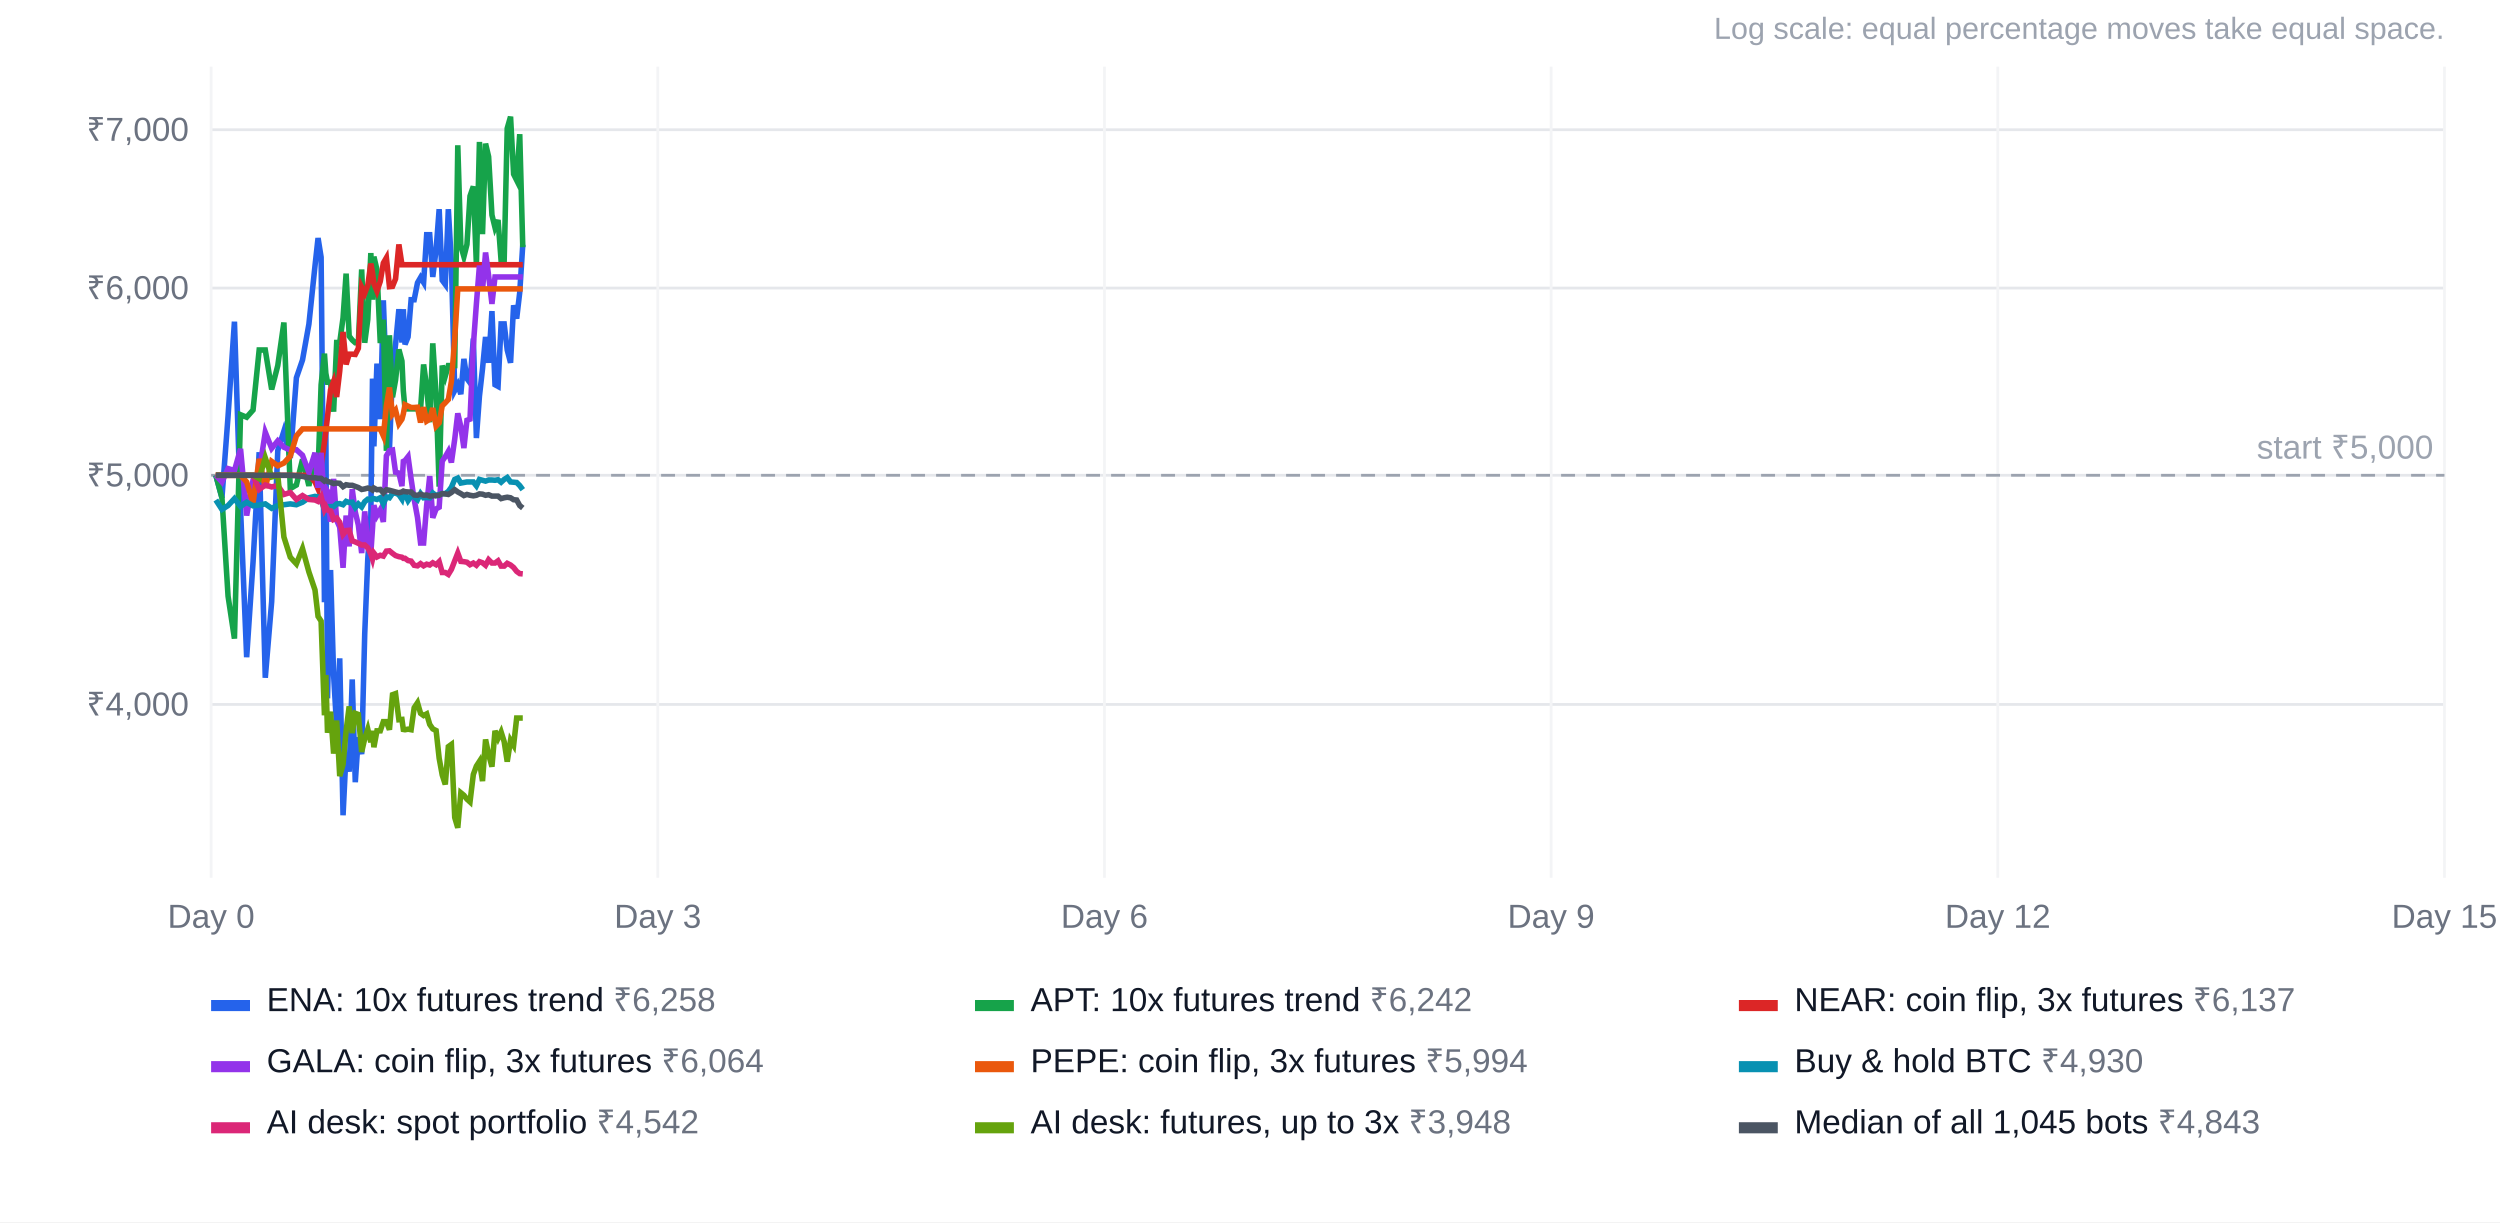
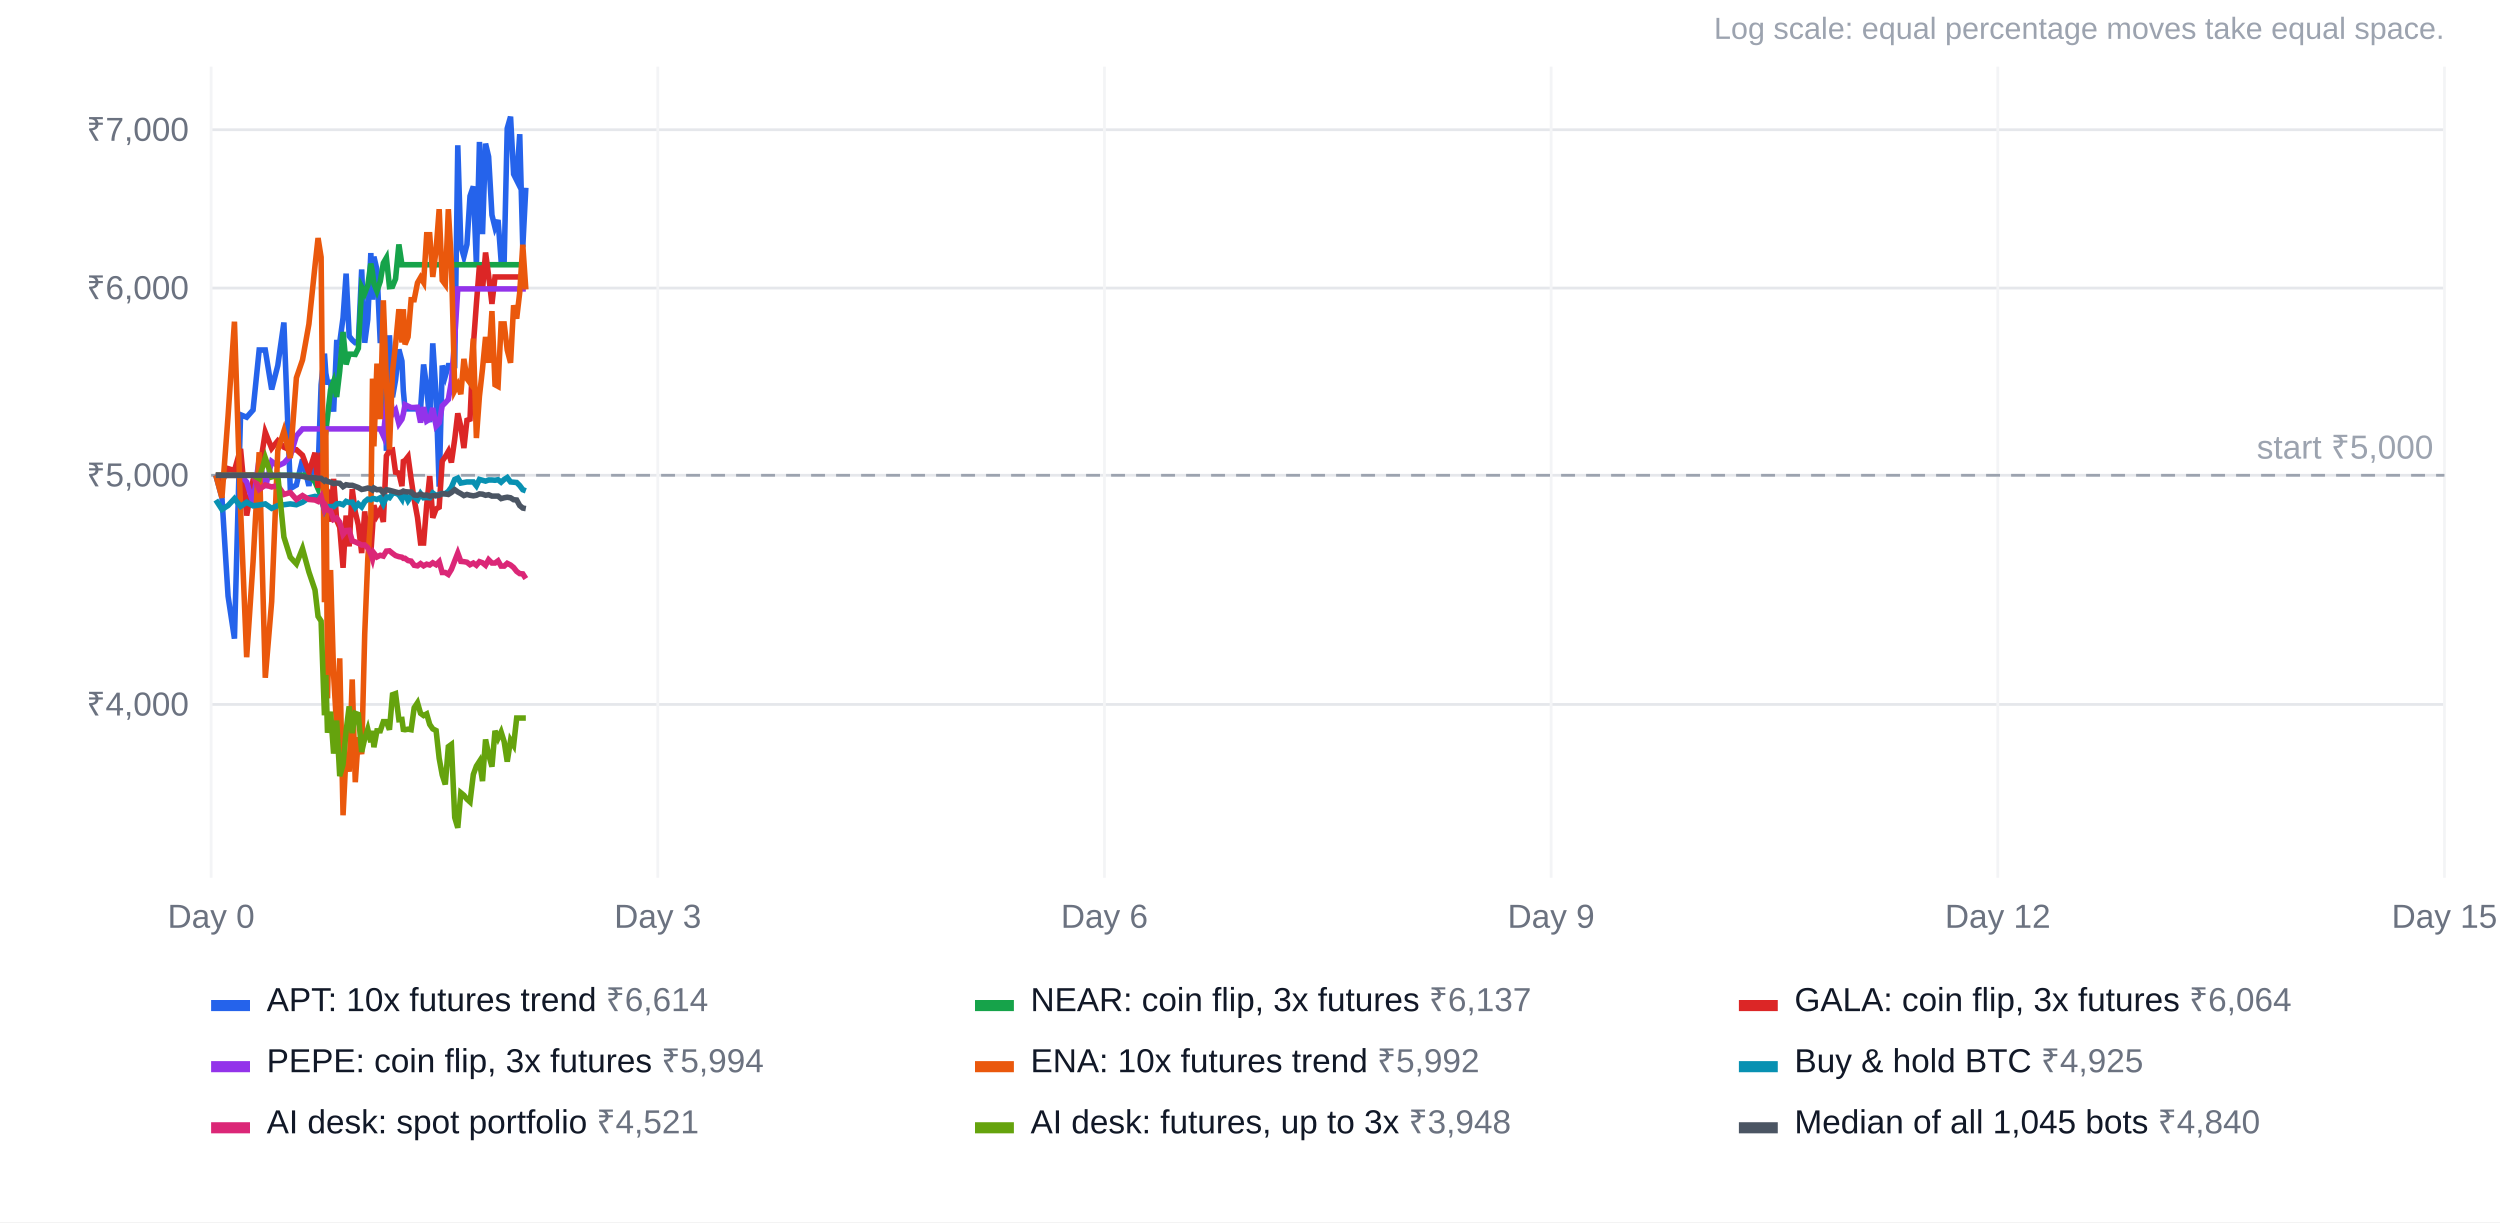
<svg xmlns="http://www.w3.org/2000/svg" width="900" height="440" viewBox="0 0 900 440" font-family="Arial, Helvetica, sans-serif" font-size="12">
  <rect width="100%" height="100%" fill="#ffffff" />
  <text x="880" y="14" text-anchor="end" fill="#9ca3af" font-size="11">Log scale: equal percentage moves take equal space.</text>
  <line x1="76" x2="880" y1="253.6" y2="253.6" stroke="#e5e7eb" />
  <text x="68" y="257.6" text-anchor="end" fill="#6b7280">₹4,000</text>
  <line x1="76" x2="880" y1="171.1" y2="171.1" stroke="#e5e7eb" />
  <text x="68" y="175.1" text-anchor="end" fill="#6b7280">₹5,000</text>
  <line x1="76" x2="880" y1="103.7" y2="103.7" stroke="#e5e7eb" />
  <text x="68" y="107.7" text-anchor="end" fill="#6b7280">₹6,000</text>
  <line x1="76" x2="880" y1="46.7" y2="46.7" stroke="#e5e7eb" />
  <text x="68" y="50.7" text-anchor="end" fill="#6b7280">₹7,000</text>
  <line x1="76.0" x2="76.0" y1="24" y2="316" stroke="#f3f4f6" />
  <text x="76.0" y="334" text-anchor="middle" fill="#6b7280">Day 0</text>
  <line x1="236.8" x2="236.8" y1="24" y2="316" stroke="#f3f4f6" />
  <text x="236.8" y="334" text-anchor="middle" fill="#6b7280">Day 3</text>
  <line x1="397.6" x2="397.6" y1="24" y2="316" stroke="#f3f4f6" />
  <text x="397.6" y="334" text-anchor="middle" fill="#6b7280">Day 6</text>
  <line x1="558.4" x2="558.4" y1="24" y2="316" stroke="#f3f4f6" />
  <text x="558.4" y="334" text-anchor="middle" fill="#6b7280">Day 9</text>
  <line x1="719.2" x2="719.2" y1="24" y2="316" stroke="#f3f4f6" />
  <text x="719.2" y="334" text-anchor="middle" fill="#6b7280">Day 12</text>
  <line x1="880.0" x2="880.0" y1="24" y2="316" stroke="#f3f4f6" />
  <text x="880.0" y="334" text-anchor="middle" fill="#6b7280">Day 15</text>
  <line x1="76" x2="880" y1="171.1" y2="171.1" stroke="#9ca3af" stroke-dasharray="5 4" />
  <text x="876" y="165.1" text-anchor="end" fill="#9ca3af">start ₹5,000</text>
-   <polyline points="77.7,171.1 79.9,179.2 82.1,149.8 84.4,115.8 86.6,183.3 88.8,236.6 91.1,202.3 93.3,162.8 95.5,244.0 97.8,216.6 100.0,162.2 102.2,155.2 104.5,164.9 106.7,136.0 108.9,129.6 111.2,116.7 113.4,95.7 114.5,85.7 115.6,92.6 116.8,216.8 117.3,154.7 117.9,251.4 119.0,205.2 120.1,243.0 121.2,261.9 122.3,237.0 123.5,293.5 124.6,270.9 125.7,277.8 126.8,244.6 127.9,281.6 129.0,265.4 130.2,271.5 131.3,228.2 132.4,201.2 133.5,186.0 134.1,136.3 134.6,160.7 135.7,130.9 136.9,150.9 138.0,108.1 139.1,137.6 140.2,161.8 141.3,133.8 142.4,124.0 143.6,111.3 144.7,123.3 145.2,111.3 145.8,124.0 146.9,121.3 148.0,107.9 149.1,107.9 150.3,101.8 151.4,99.9 152.5,101.7 153.6,84.5 154.7,84.5 155.8,99.7 157.0,89.8 158.1,75.3 159.2,100.9 160.3,102.4 161.4,75.3 162.5,94.7 163.7,140.6 164.8,138.5 165.9,141.9 167.0,129.2 168.1,136.3 169.2,137.8 170.4,121.9 171.5,157.7 172.6,142.6 173.7,132.8 174.8,121.3 175.9,130.6 177.1,112.0 178.2,138.5 179.3,139.1 180.4,116.6 181.5,116.6 182.6,126.0 183.8,130.6 184.9,109.9 186.0,114.7 187.1,105.3 188.2,88.1" fill="none" stroke="#2563eb" stroke-width="2" />
+   <polyline points="77.7,171.1 79.9,179.2 82.1,214.6 84.4,229.9 86.6,149.3 88.8,150.2 91.1,147.6 93.3,126.0 95.5,126.0 97.8,140.2 100.0,131.6 102.2,116.1 104.5,175.9 106.7,174.6 108.9,165.4 111.2,174.9 113.4,163.6 114.5,169.6 115.6,138.5 116.8,127.3 117.3,134.4 117.9,137.6 119.0,137.6 120.1,148.2 121.2,123.3 122.3,123.3 123.5,114.4 124.6,98.5 125.7,121.0 126.8,122.4 127.9,123.4 129.0,123.4 130.2,97.0 131.3,123.4 132.4,115.0 133.5,91.1 134.1,107.9 134.6,92.4 135.7,97.1 136.9,123.5 138.0,115.1 139.1,162.3 140.2,120.7 141.3,143.0 142.4,136.8 143.6,125.8 144.7,130.0 145.2,140.7 145.8,147.2 146.9,147.2 148.0,147.2 149.1,147.2 150.3,147.2 151.4,147.3 152.5,131.2 153.6,139.4 154.7,152.0 155.8,123.6 157.0,142.4 158.1,175.2 159.2,131.6 160.3,135.4 161.4,131.6 162.5,131.6 163.7,131.6 164.8,52.3 165.9,88.5 167.0,92.4 168.1,88.0 169.2,70.6 170.4,67.1 171.5,95.3 172.6,51.1 173.7,84.3 174.8,51.7 175.9,56.4 177.1,77.4 178.2,81.9 179.3,79.2 180.4,93.9 181.5,93.9 182.6,46.2 183.8,42.0 184.9,62.7 186.0,64.9 187.1,48.3 188.2,89.0 189.3,67.6" fill="none" stroke="#2563eb" stroke-width="2" />
  <rect x="76" y="360" width="14" height="4" fill="#2563eb" />
-   <text x="96" y="364" fill="#111827">ENA: 10x futures trend <tspan fill="#6b7280">₹6,258</tspan>
+   <text x="96" y="364" fill="#111827">APT: 10x futures trend <tspan fill="#6b7280">₹6,614</tspan>
  </text>
-   <polyline points="77.7,171.1 79.9,179.2 82.1,214.6 84.4,229.9 86.6,149.3 88.8,150.2 91.1,147.6 93.3,126.0 95.5,126.0 97.8,140.2 100.0,131.6 102.2,116.1 104.5,175.9 106.7,174.6 108.9,165.4 111.2,174.9 113.4,163.6 114.5,169.6 115.6,138.5 116.8,127.3 117.3,134.4 117.9,137.6 119.0,137.6 120.1,148.2 121.2,123.3 122.3,123.3 123.5,114.4 124.6,98.5 125.7,121.0 126.8,122.4 127.9,123.4 129.0,123.4 130.2,97.0 131.3,123.4 132.4,115.0 133.5,91.1 134.1,107.9 134.6,92.4 135.7,97.1 136.9,123.5 138.0,115.1 139.1,162.3 140.2,120.7 141.3,143.0 142.4,136.8 143.6,125.8 144.7,130.0 145.2,140.7 145.8,147.2 146.9,147.2 148.0,147.2 149.1,147.2 150.3,147.2 151.4,147.3 152.5,131.2 153.6,139.4 154.7,152.0 155.8,123.6 157.0,142.4 158.1,175.2 159.2,131.6 160.3,135.4 161.4,131.6 162.5,131.6 163.7,131.6 164.8,52.3 165.9,88.5 167.0,92.4 168.1,88.0 169.2,70.6 170.4,67.1 171.5,95.3 172.6,51.1 173.7,84.3 174.8,51.7 175.9,56.4 177.1,77.4 178.2,81.9 179.3,79.2 180.4,93.9 181.5,93.9 182.6,46.2 183.8,42.0 184.9,62.7 186.0,64.9 187.1,48.3 188.2,89.0" fill="none" stroke="#16a34a" stroke-width="2" />
+   <polyline points="77.7,171.1 79.9,171.1 82.1,171.1 84.4,171.1 86.6,171.1 88.8,171.1 91.1,171.1 93.3,171.1 95.5,171.1 97.8,171.1 100.0,171.1 102.2,171.1 104.5,171.1 106.7,171.1 108.9,171.1 111.2,171.1 113.4,173.5 114.5,176.0 115.6,167.9 116.8,159.1 117.3,155.3 117.9,150.1 119.0,140.3 120.1,137.3 121.2,142.9 122.3,133.6 123.5,119.5 124.6,131.2 125.7,127.5 126.8,127.5 127.9,127.6 129.0,125.4 130.2,103.4 131.3,105.6 132.4,102.7 133.5,94.9 134.1,98.1 134.6,102.1 135.7,104.8 136.9,101.3 138.0,94.7 139.1,92.8 140.2,103.2 141.3,103.1 142.4,100.4 143.6,88.0 144.7,95.3 145.2,95.3 145.8,95.3 146.9,95.3 148.0,95.3 149.1,95.3 150.3,95.3 151.4,95.3 152.5,95.3 153.6,95.3 154.7,95.3 155.8,95.3 157.0,95.3 158.1,95.3 159.2,95.3 160.3,95.3 161.4,95.3 162.5,95.3 163.7,95.3 164.8,95.3 165.9,95.3 167.0,95.3 168.1,95.3 169.2,95.3 170.4,95.3 171.5,95.3 172.6,95.3 173.7,95.3 174.8,95.3 175.9,95.3 177.1,95.3 178.2,95.3 179.3,95.3 180.4,95.3 181.5,95.3 182.6,95.3 183.8,95.3 184.9,95.3 186.0,95.3 187.1,95.3 188.2,95.3 189.3,95.3" fill="none" stroke="#16a34a" stroke-width="2" />
  <rect x="351" y="360" width="14" height="4" fill="#16a34a" />
-   <text x="371" y="364" fill="#111827">APT: 10x futures trend <tspan fill="#6b7280">₹6,242</tspan>
+   <text x="371" y="364" fill="#111827">NEAR: coin flip, 3x futures <tspan fill="#6b7280">₹6,137</tspan>
  </text>
-   <polyline points="77.7,171.1 79.9,171.1 82.1,171.1 84.4,171.1 86.6,171.1 88.8,171.1 91.1,171.1 93.3,171.1 95.5,171.1 97.8,171.1 100.0,171.1 102.2,171.1 104.5,171.1 106.7,171.1 108.9,171.1 111.2,171.1 113.4,173.5 114.5,176.0 115.6,167.9 116.8,159.1 117.3,155.3 117.9,150.1 119.0,140.3 120.1,137.3 121.2,142.9 122.3,133.6 123.5,119.5 124.6,131.2 125.7,127.5 126.8,127.5 127.9,127.6 129.0,125.4 130.2,103.4 131.3,105.6 132.4,102.7 133.5,94.9 134.1,98.1 134.6,102.1 135.7,104.8 136.9,101.3 138.0,94.7 139.1,92.8 140.2,103.2 141.3,103.1 142.4,100.4 143.6,88.0 144.7,95.3 145.2,95.3 145.8,95.3 146.9,95.3 148.0,95.3 149.1,95.3 150.3,95.3 151.4,95.3 152.5,95.3 153.6,95.3 154.7,95.3 155.8,95.3 157.0,95.3 158.1,95.3 159.2,95.3 160.3,95.3 161.4,95.3 162.5,95.3 163.7,95.3 164.8,95.3 165.9,95.3 167.0,95.3 168.1,95.3 169.2,95.3 170.4,95.3 171.5,95.3 172.6,95.3 173.7,95.3 174.8,95.3 175.9,95.3 177.1,95.3 178.2,95.3 179.3,95.3 180.4,95.3 181.5,95.3 182.6,95.3 183.8,95.3 184.9,95.3 186.0,95.3 187.1,95.3 188.2,95.3" fill="none" stroke="#dc2626" stroke-width="2" />
+   <polyline points="77.7,171.1 79.9,173.5 82.1,168.7 84.4,169.4 86.6,161.6 88.8,185.6 91.1,172.8 93.3,169.9 95.5,155.6 97.8,161.4 100.0,158.7 102.2,161.0 104.5,162.0 106.7,161.9 108.9,163.9 111.2,170.1 113.4,163.0 114.5,175.6 115.6,163.0 116.8,181.0 117.3,175.9 117.9,176.8 119.0,187.8 120.1,172.4 121.2,187.3 122.3,189.8 123.5,204.4 124.6,185.6 125.7,196.7 126.8,176.1 127.9,184.3 129.0,189.0 130.2,199.1 131.3,184.1 132.4,195.8 133.5,199.1 134.1,190.3 134.6,181.9 135.7,185.6 136.9,183.5 138.0,187.9 139.1,164.1 140.2,162.2 141.3,162.0 142.4,170.0 143.6,170.3 144.7,175.0 145.2,166.1 145.8,165.8 146.9,164.4 148.0,172.4 149.1,179.8 150.3,186.3 151.4,195.5 152.5,195.5 153.6,181.9 154.7,171.4 155.8,186.4 157.0,183.2 158.1,182.6 159.2,166.0 160.3,164.4 161.4,162.5 162.5,166.5 163.7,158.1 164.8,148.8 165.9,153.6 167.0,161.3 168.1,151.3 169.2,150.9 170.4,124.4 171.5,109.4 172.6,95.6 173.7,104.5 174.8,90.9 175.9,99.2 177.1,109.4 178.2,99.7 179.3,99.7 180.4,99.7 181.5,99.7 182.6,99.7 183.8,99.7 184.9,99.7 186.0,99.7 187.1,99.7 188.2,99.7 189.3,99.7" fill="none" stroke="#dc2626" stroke-width="2" />
  <rect x="626" y="360" width="14" height="4" fill="#dc2626" />
-   <text x="646" y="364" fill="#111827">NEAR: coin flip, 3x futures <tspan fill="#6b7280">₹6,137</tspan>
+   <text x="646" y="364" fill="#111827">GALA: coin flip, 3x futures <tspan fill="#6b7280">₹6,064</tspan>
  </text>
-   <polyline points="77.7,171.1 79.9,173.5 82.1,168.7 84.4,169.4 86.6,161.6 88.8,185.6 91.1,172.8 93.3,169.9 95.5,155.6 97.8,161.4 100.0,158.7 102.2,161.0 104.5,162.0 106.7,161.9 108.9,163.9 111.2,170.1 113.4,163.0 114.5,175.6 115.6,163.0 116.8,181.0 117.3,175.9 117.9,176.8 119.0,187.8 120.1,172.4 121.2,187.3 122.3,189.8 123.5,204.4 124.6,185.6 125.7,196.7 126.8,176.1 127.9,184.3 129.0,189.0 130.2,199.1 131.3,184.1 132.4,195.8 133.5,199.1 134.1,190.3 134.6,181.9 135.7,185.6 136.9,183.5 138.0,187.9 139.1,164.1 140.2,162.2 141.3,162.0 142.4,170.0 143.6,170.3 144.7,175.0 145.2,166.1 145.8,165.8 146.9,164.4 148.0,172.4 149.1,179.8 150.3,186.3 151.4,195.5 152.5,195.5 153.6,181.9 154.7,171.4 155.8,186.4 157.0,183.2 158.1,182.6 159.2,166.0 160.3,164.4 161.4,162.5 162.5,166.5 163.7,158.1 164.8,148.8 165.9,153.6 167.0,161.3 168.1,151.3 169.2,150.9 170.4,124.4 171.5,109.4 172.6,95.6 173.7,104.5 174.8,90.9 175.9,99.2 177.1,109.4 178.2,99.7 179.3,99.7 180.4,99.7 181.5,99.7 182.6,99.7 183.8,99.7 184.9,99.7 186.0,99.7 187.1,99.7 188.2,99.7" fill="none" stroke="#9333ea" stroke-width="2" />
+   <polyline points="77.7,171.1 79.9,171.1 82.1,171.1 84.4,171.1 86.6,171.1 88.8,173.5 91.1,181.1 93.3,165.2 95.5,175.6 97.8,166.1 100.0,167.7 102.2,166.7 104.5,164.2 106.7,156.9 108.9,154.4 111.2,154.4 113.4,154.4 114.5,154.4 115.6,154.4 116.8,154.4 117.3,154.4 117.9,154.4 119.0,154.4 120.1,154.4 121.2,154.4 122.3,154.4 123.5,154.4 124.6,154.4 125.7,154.4 126.8,154.4 127.9,154.4 129.0,154.4 130.2,154.4 131.3,154.4 132.4,154.4 133.5,154.4 134.1,154.4 134.6,154.4 135.7,154.4 136.9,154.4 138.0,156.9 139.1,146.1 140.2,139.5 141.3,149.1 142.4,147.7 143.6,152.5 144.7,150.9 145.2,149.0 145.8,145.7 146.9,146.2 148.0,146.7 149.1,146.7 150.3,146.6 151.4,152.1 152.5,146.6 153.6,151.6 154.7,150.9 155.8,146.9 157.0,153.4 158.1,152.2 159.2,146.1 160.3,145.0 161.4,143.8 162.5,137.3 163.7,121.9 164.8,104.0 165.9,104.0 167.0,104.0 168.1,104.0 169.2,104.0 170.4,104.0 171.5,104.0 172.6,104.0 173.7,104.0 174.8,104.0 175.9,104.0 177.1,104.0 178.2,104.0 179.3,104.0 180.4,104.0 181.5,104.0 182.6,104.0 183.8,104.0 184.9,104.0 186.0,104.0 187.1,104.0 188.2,104.0 189.3,104.0" fill="none" stroke="#9333ea" stroke-width="2" />
  <rect x="76" y="382" width="14" height="4" fill="#9333ea" />
-   <text x="96" y="386" fill="#111827">GALA: coin flip, 3x futures <tspan fill="#6b7280">₹6,064</tspan>
+   <text x="96" y="386" fill="#111827">PEPE: coin flip, 3x futures <tspan fill="#6b7280">₹5,994</tspan>
  </text>
-   <polyline points="77.7,171.1 79.9,171.1 82.1,171.1 84.4,171.1 86.6,171.1 88.8,173.5 91.1,181.1 93.3,165.2 95.5,175.6 97.8,166.1 100.0,167.7 102.2,166.7 104.5,164.2 106.7,156.9 108.9,154.4 111.2,154.4 113.4,154.4 114.5,154.4 115.6,154.4 116.8,154.4 117.3,154.4 117.9,154.4 119.0,154.4 120.1,154.4 121.2,154.4 122.3,154.4 123.5,154.4 124.6,154.4 125.7,154.4 126.8,154.4 127.9,154.4 129.0,154.4 130.2,154.4 131.3,154.4 132.4,154.4 133.5,154.4 134.1,154.4 134.6,154.4 135.7,154.4 136.9,154.4 138.0,156.9 139.1,146.1 140.2,139.5 141.3,149.1 142.4,147.7 143.6,152.5 144.7,150.9 145.2,149.0 145.8,145.7 146.9,146.2 148.0,146.7 149.1,146.7 150.3,146.6 151.4,152.1 152.5,146.6 153.6,151.6 154.7,150.9 155.8,146.9 157.0,153.4 158.1,152.2 159.2,146.1 160.3,145.0 161.4,143.8 162.5,137.3 163.7,121.9 164.8,104.0 165.9,104.0 167.0,104.0 168.1,104.0 169.2,104.0 170.4,104.0 171.5,104.0 172.6,104.0 173.7,104.0 174.8,104.0 175.9,104.0 177.1,104.0 178.2,104.0 179.3,104.0 180.4,104.0 181.5,104.0 182.6,104.0 183.8,104.0 184.9,104.0 186.0,104.0 187.1,104.0 188.2,104.0" fill="none" stroke="#ea580c" stroke-width="2" />
+   <polyline points="77.7,171.1 79.9,179.2 82.1,149.8 84.4,115.8 86.6,183.3 88.8,236.6 91.1,202.3 93.3,162.8 95.5,244.0 97.8,216.6 100.0,162.2 102.2,155.2 104.5,164.9 106.7,136.0 108.9,129.6 111.2,116.7 113.4,95.7 114.5,85.7 115.6,92.6 116.8,216.8 117.3,154.7 117.9,251.4 119.0,205.2 120.1,243.0 121.2,261.9 122.3,237.0 123.5,293.5 124.6,270.9 125.7,277.8 126.8,244.6 127.9,281.6 129.0,265.4 130.2,271.5 131.3,228.2 132.4,201.2 133.5,186.0 134.1,136.3 134.6,160.7 135.7,130.9 136.9,150.9 138.0,108.1 139.1,137.6 140.2,161.8 141.3,133.8 142.4,124.0 143.6,111.3 144.7,123.3 145.2,111.3 145.8,124.0 146.9,121.3 148.0,107.9 149.1,107.9 150.3,101.8 151.4,99.9 152.5,101.7 153.6,84.5 154.7,84.5 155.8,99.7 157.0,89.8 158.1,75.3 159.2,100.9 160.3,102.4 161.4,75.3 162.5,94.7 163.7,140.6 164.8,138.5 165.9,141.9 167.0,129.2 168.1,136.3 169.2,137.8 170.4,121.9 171.5,157.7 172.6,142.6 173.7,132.8 174.8,121.3 175.9,130.6 177.1,112.0 178.2,138.5 179.3,139.1 180.4,116.6 181.5,116.6 182.6,126.0 183.8,130.6 184.9,109.9 186.0,114.7 187.1,105.3 188.2,88.1 189.3,104.2" fill="none" stroke="#ea580c" stroke-width="2" />
  <rect x="351" y="382" width="14" height="4" fill="#ea580c" />
-   <text x="371" y="386" fill="#111827">PEPE: coin flip, 3x futures <tspan fill="#6b7280">₹5,994</tspan>
+   <text x="371" y="386" fill="#111827">ENA: 10x futures trend <tspan fill="#6b7280">₹5,992</tspan>
  </text>
-   <polyline points="77.7,180.0 79.9,183.4 82.1,182.0 84.4,179.5 86.6,182.3 88.8,180.8 91.1,182.1 93.3,181.8 95.5,181.4 97.8,183.0 100.0,182.0 102.2,181.7 104.5,181.4 106.7,181.7 108.9,180.8 111.2,179.2 113.4,178.7 114.5,178.9 115.6,179.8 116.8,183.5 117.3,182.4 117.9,182.4 119.0,182.4 120.1,182.4 121.2,181.4 122.3,181.3 123.5,181.7 124.6,180.5 125.7,180.9 126.8,180.8 127.9,182.7 129.0,181.4 130.2,182.5 131.3,180.6 132.4,179.7 133.5,179.9 134.1,179.5 134.6,179.5 135.7,179.8 136.9,179.2 138.0,181.4 139.1,178.9 140.2,179.2 141.3,177.6 142.4,177.5 143.6,178.1 144.7,179.7 145.2,177.6 145.8,177.8 146.9,180.2 148.0,178.6 149.1,178.9 150.3,179.9 151.4,177.7 152.5,179.2 153.6,179.1 154.7,179.2 155.8,177.5 157.0,178.4 158.1,178.0 159.2,177.7 160.3,177.7 161.4,176.9 162.5,175.4 163.7,172.6 164.8,172.1 165.9,173.9 167.0,173.7 168.1,173.5 169.2,173.5 170.4,173.5 171.5,174.9 172.6,172.6 173.7,172.9 174.8,173.2 175.9,172.8 177.1,172.8 178.2,172.9 179.3,172.7 180.4,173.6 181.5,172.6 182.6,171.9 183.8,173.5 184.9,173.6 186.0,173.7 187.1,174.8 188.2,176.3" fill="none" stroke="#0891b2" stroke-width="2" />
+   <polyline points="77.7,180.0 79.9,183.4 82.1,182.0 84.4,179.5 86.6,182.3 88.8,180.8 91.1,182.1 93.3,181.8 95.5,181.4 97.8,183.0 100.0,182.0 102.2,181.7 104.5,181.4 106.7,181.7 108.9,180.8 111.2,179.2 113.4,178.7 114.5,178.9 115.6,179.8 116.8,183.5 117.3,182.4 117.9,182.4 119.0,182.4 120.1,182.4 121.2,181.4 122.3,181.3 123.5,181.7 124.6,180.5 125.7,180.9 126.8,180.8 127.9,182.7 129.0,181.4 130.2,182.5 131.3,180.6 132.4,179.7 133.5,179.9 134.1,179.5 134.6,179.5 135.7,179.8 136.9,179.2 138.0,181.4 139.1,178.9 140.2,179.2 141.3,177.6 142.4,177.5 143.6,178.1 144.7,179.7 145.2,177.6 145.8,177.8 146.9,180.2 148.0,178.6 149.1,178.9 150.3,179.9 151.4,177.7 152.5,179.2 153.6,179.1 154.7,179.2 155.8,177.5 157.0,178.4 158.1,178.0 159.2,177.7 160.3,177.7 161.4,176.9 162.5,175.4 163.7,172.6 164.8,172.1 165.9,173.9 167.0,173.7 168.1,173.5 169.2,173.5 170.4,173.5 171.5,174.9 172.6,172.6 173.7,172.9 174.8,173.2 175.9,172.8 177.1,172.8 178.2,172.9 179.3,172.7 180.4,173.6 181.5,172.6 182.6,171.9 183.8,173.5 184.9,173.6 186.0,173.7 187.1,174.8 188.2,176.3 189.3,176.7" fill="none" stroke="#0891b2" stroke-width="2" />
  <rect x="626" y="382" width="14" height="4" fill="#0891b2" />
-   <text x="646" y="386" fill="#111827">Buy &amp; hold BTC <tspan fill="#6b7280">₹4,930</tspan>
+   <text x="646" y="386" fill="#111827">Buy &amp; hold BTC <tspan fill="#6b7280">₹4,925</tspan>
  </text>
-   <polyline points="77.7,171.1 79.9,171.1 82.1,171.1 84.4,171.1 86.6,171.1 88.8,171.1 91.1,171.1 93.3,176.2 95.5,174.6 97.8,175.3 100.0,174.8 102.2,178.0 104.5,177.3 106.7,179.8 108.9,178.4 111.2,179.8 113.4,180.0 114.5,180.5 115.6,178.8 116.8,183.4 117.3,182.4 117.9,183.6 119.0,183.9 120.1,187.0 121.2,186.5 122.3,188.0 123.5,192.4 124.6,191.0 125.7,190.9 126.8,194.7 127.9,195.1 129.0,195.6 130.2,196.2 131.3,196.2 132.4,197.2 133.5,199.5 134.1,201.3 134.6,199.1 135.7,200.5 136.9,199.9 138.0,200.2 139.1,198.4 140.2,198.3 141.3,199.2 142.4,200.0 143.6,200.4 144.7,200.6 145.2,201.0 145.8,201.0 146.9,201.8 148.0,202.0 149.1,203.5 150.3,203.7 151.4,202.9 152.5,203.7 153.6,203.1 154.7,203.4 155.8,202.6 157.0,203.3 158.1,202.2 159.2,206.1 160.3,206.1 161.4,206.8 162.5,205.0 163.7,201.9 164.8,199.1 165.9,202.1 167.0,202.2 168.1,202.4 169.2,203.3 170.4,202.7 171.5,203.5 172.6,202.2 173.7,202.6 174.8,203.5 175.9,201.5 177.1,202.7 178.2,202.7 179.3,201.9 180.4,203.8 181.5,203.8 182.6,202.8 183.8,203.4 184.9,204.3 186.0,205.7 187.1,206.5 188.2,206.6" fill="none" stroke="#db2777" stroke-width="2" />
+   <polyline points="77.7,171.1 79.9,171.1 82.1,171.1 84.4,171.1 86.6,171.1 88.8,171.1 91.1,171.1 93.3,176.2 95.5,174.6 97.8,175.3 100.0,174.8 102.2,178.0 104.5,177.3 106.7,179.8 108.9,178.4 111.2,179.8 113.4,180.0 114.5,180.5 115.6,178.8 116.8,183.4 117.3,182.4 117.9,183.6 119.0,183.9 120.1,187.0 121.2,186.5 122.3,188.0 123.5,192.4 124.6,191.0 125.7,190.9 126.8,194.7 127.9,195.1 129.0,195.6 130.2,196.2 131.3,196.2 132.4,197.2 133.5,199.5 134.1,201.3 134.6,199.1 135.7,200.5 136.9,199.9 138.0,200.2 139.1,198.4 140.2,198.3 141.3,199.2 142.4,200.0 143.6,200.4 144.7,200.6 145.2,201.0 145.8,201.0 146.9,201.8 148.0,202.0 149.1,203.5 150.3,203.7 151.4,202.9 152.5,203.7 153.6,203.1 154.7,203.4 155.8,202.6 157.0,203.3 158.1,202.2 159.2,206.1 160.3,206.1 161.4,206.8 162.5,205.0 163.7,201.9 164.8,199.1 165.9,202.1 167.0,202.2 168.1,202.4 169.2,203.3 170.4,202.7 171.5,203.5 172.6,202.2 173.7,202.6 174.8,203.5 175.9,201.5 177.1,202.7 178.2,202.7 179.3,201.9 180.4,203.8 181.5,203.8 182.6,202.8 183.8,203.4 184.9,204.3 186.0,205.7 187.1,206.5 188.2,206.6 189.3,208.3" fill="none" stroke="#db2777" stroke-width="2" />
  <rect x="76" y="404" width="14" height="4" fill="#db2777" />
-   <text x="96" y="408" fill="#111827">AI desk: spot portfolio <tspan fill="#6b7280">₹4,542</tspan>
+   <text x="96" y="408" fill="#111827">AI desk: spot portfolio <tspan fill="#6b7280">₹4,521</tspan>
  </text>
-   <polyline points="77.7,171.1 79.9,171.1 82.1,171.1 84.4,171.1 86.6,171.1 88.8,171.1 91.1,171.1 93.3,172.3 95.5,164.8 97.8,171.7 100.0,171.1 102.2,193.3 104.5,200.6 106.7,203.0 108.9,197.5 111.2,205.9 113.4,212.4 114.5,221.9 115.6,223.6 116.8,257.5 117.3,243.0 117.9,263.8 119.0,256.2 120.1,271.3 121.2,259.4 122.3,279.4 123.5,275.2 124.6,263.1 125.7,254.3 126.8,263.9 127.9,256.8 129.0,257.2 130.2,270.7 131.3,265.9 132.4,262.5 133.5,267.2 134.1,263.1 134.6,269.0 135.7,263.1 136.9,263.1 138.0,259.8 139.1,259.8 140.2,262.7 141.3,250.1 142.4,249.7 143.6,259.1 144.7,259.0 145.2,262.6 145.8,262.7 146.9,262.5 148.0,262.7 149.1,254.8 150.3,253.0 151.4,256.8 152.5,257.6 153.6,257.0 154.7,260.8 155.8,262.4 157.0,263.0 158.1,273.0 159.2,279.0 160.3,282.4 161.4,268.8 162.5,268.0 163.7,294.3 164.8,298.0 165.9,285.4 167.0,286.3 168.1,287.7 169.2,288.7 170.4,278.8 171.5,275.8 172.6,274.1 173.7,281.2 174.8,266.2 175.9,271.6 177.1,276.0 178.2,263.1 179.3,265.8 180.4,263.5 181.5,267.0 182.6,274.2 183.8,266.5 184.9,268.3 186.0,258.5 187.1,258.5 188.2,258.5" fill="none" stroke="#65a30d" stroke-width="2" />
+   <polyline points="77.7,171.1 79.9,171.1 82.1,171.1 84.4,171.1 86.6,171.1 88.8,171.1 91.1,171.1 93.3,172.3 95.5,164.8 97.8,171.7 100.0,171.1 102.2,193.3 104.5,200.6 106.7,203.0 108.9,197.5 111.2,205.9 113.4,212.4 114.5,221.9 115.6,223.6 116.8,257.5 117.3,243.0 117.9,263.8 119.0,256.2 120.1,271.3 121.2,259.4 122.3,279.4 123.5,275.2 124.6,263.1 125.7,254.3 126.8,263.9 127.9,256.8 129.0,257.2 130.2,270.7 131.3,265.9 132.4,262.5 133.5,267.2 134.1,263.1 134.6,269.0 135.7,263.1 136.9,263.1 138.0,259.8 139.1,259.8 140.2,262.7 141.3,250.1 142.4,249.7 143.6,259.1 144.7,259.0 145.2,262.6 145.8,262.7 146.9,262.5 148.0,262.7 149.1,254.8 150.3,253.0 151.4,256.8 152.5,257.6 153.6,257.0 154.7,260.8 155.8,262.4 157.0,263.0 158.1,273.0 159.2,279.0 160.3,282.4 161.4,268.8 162.5,268.0 163.7,294.3 164.8,298.0 165.9,285.4 167.0,286.3 168.1,287.7 169.2,288.7 170.4,278.8 171.5,275.8 172.6,274.1 173.7,281.2 174.8,266.2 175.9,271.6 177.1,276.0 178.2,263.1 179.3,265.8 180.4,263.5 181.5,267.0 182.6,274.2 183.8,266.5 184.9,268.3 186.0,258.5 187.1,258.5 188.2,258.5 189.3,258.5" fill="none" stroke="#65a30d" stroke-width="2" />
  <rect x="351" y="404" width="14" height="4" fill="#65a30d" />
  <text x="371" y="408" fill="#111827">AI desk: futures, up to 3x <tspan fill="#6b7280">₹3,948</tspan>
  </text>
-   <polyline points="77.7,171.1 79.9,171.1 82.1,171.1 84.4,171.1 86.6,171.1 88.8,171.1 91.1,171.1 93.3,171.1 95.5,171.1 97.8,171.1 100.0,171.1 102.2,171.1 104.5,171.1 106.7,171.3 108.9,171.5 111.2,172.0 113.4,172.0 114.5,172.2 115.6,172.2 116.8,173.2 117.3,172.9 117.9,173.3 119.0,173.6 120.1,174.1 121.2,173.9 122.3,174.0 123.5,175.2 124.6,174.5 125.7,174.7 126.8,174.7 127.9,175.1 129.0,175.5 130.2,176.2 131.3,176.0 132.4,175.7 133.5,176.0 134.1,176.4 134.6,175.7 135.7,176.3 136.9,176.2 138.0,177.4 139.1,176.3 140.2,176.5 141.3,176.8 142.4,177.1 143.6,177.4 144.7,177.1 145.2,176.8 145.8,177.0 146.9,177.1 148.0,177.1 149.1,178.2 150.3,178.3 151.4,177.9 152.5,178.3 153.6,178.2 154.7,178.6 155.8,178.5 157.0,178.4 158.1,178.3 159.2,177.7 160.3,177.8 161.4,178.0 162.5,177.3 163.7,176.3 164.8,177.1 165.9,177.7 167.0,178.4 168.1,178.0 169.2,178.3 170.4,178.5 171.5,178.3 172.6,177.8 173.7,177.9 174.8,178.3 175.9,178.1 177.1,178.6 178.2,178.6 179.3,178.6 180.4,179.5 181.5,179.2 182.6,179.0 183.8,179.2 184.9,179.9 186.0,180.0 187.1,182.0 188.2,182.9" fill="none" stroke="#4b5563" stroke-width="2" />
+   <polyline points="77.7,171.1 79.9,171.1 82.1,171.1 84.4,171.1 86.6,171.1 88.8,171.1 91.1,171.1 93.3,171.1 95.5,171.1 97.8,171.1 100.0,171.1 102.2,171.1 104.5,171.1 106.7,171.3 108.9,171.5 111.2,172.0 113.4,172.0 114.5,172.2 115.6,172.2 116.8,173.2 117.3,172.9 117.9,173.3 119.0,173.6 120.1,174.1 121.2,173.9 122.3,174.0 123.5,175.2 124.6,174.5 125.7,174.7 126.8,174.7 127.9,175.1 129.0,175.5 130.2,176.2 131.3,176.0 132.4,175.7 133.5,176.0 134.1,176.4 134.6,175.7 135.7,176.3 136.9,176.2 138.0,177.4 139.1,176.3 140.2,176.5 141.3,176.8 142.4,177.1 143.6,177.4 144.7,177.1 145.2,176.8 145.8,177.0 146.9,177.1 148.0,177.1 149.1,178.2 150.3,178.3 151.4,177.9 152.5,178.3 153.6,178.2 154.7,178.6 155.8,178.5 157.0,178.4 158.1,178.3 159.2,177.7 160.3,177.8 161.4,178.0 162.5,177.3 163.7,176.3 164.8,177.1 165.9,177.7 167.0,178.4 168.1,178.0 169.2,178.3 170.4,178.5 171.5,178.3 172.6,177.8 173.7,177.9 174.8,178.3 175.9,178.1 177.1,178.6 178.2,178.6 179.3,178.6 180.4,179.5 181.5,179.2 182.6,179.0 183.8,179.2 184.9,179.9 186.0,180.0 187.1,182.0 188.2,182.9 189.3,183.1" fill="none" stroke="#4b5563" stroke-width="2" />
  <rect x="626" y="404" width="14" height="4" fill="#4b5563" />
-   <text x="646" y="408" fill="#111827">Median of all 1,045 bots <tspan fill="#6b7280">₹4,843</tspan>
+   <text x="646" y="408" fill="#111827">Median of all 1,045 bots <tspan fill="#6b7280">₹4,840</tspan>
  </text>
</svg>
